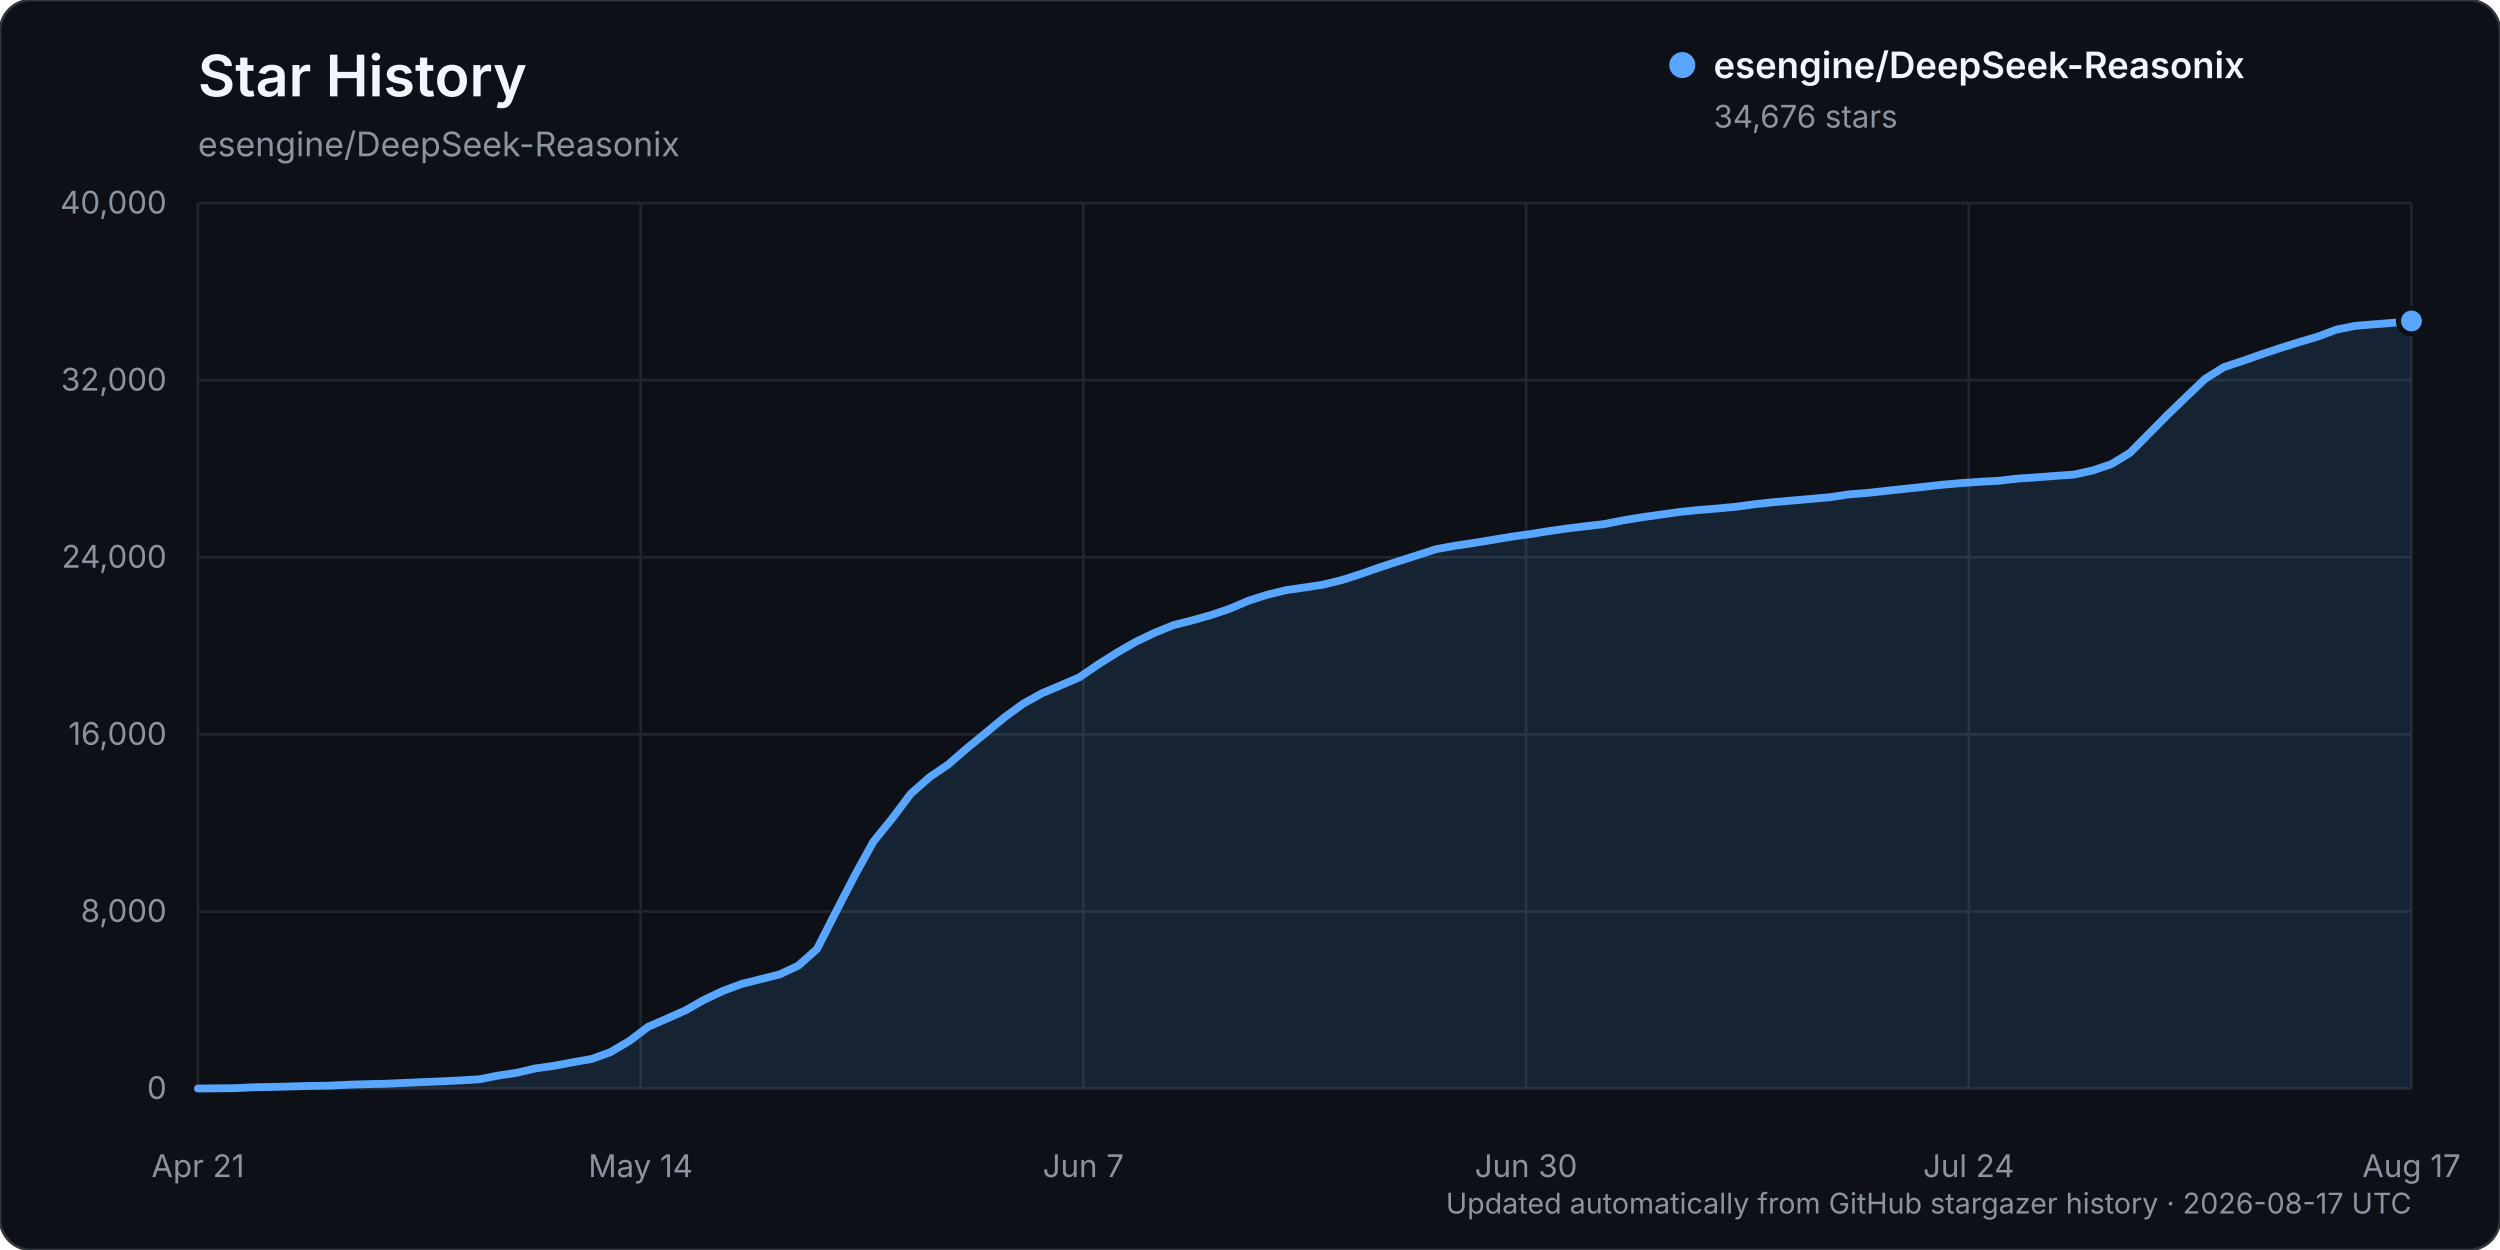
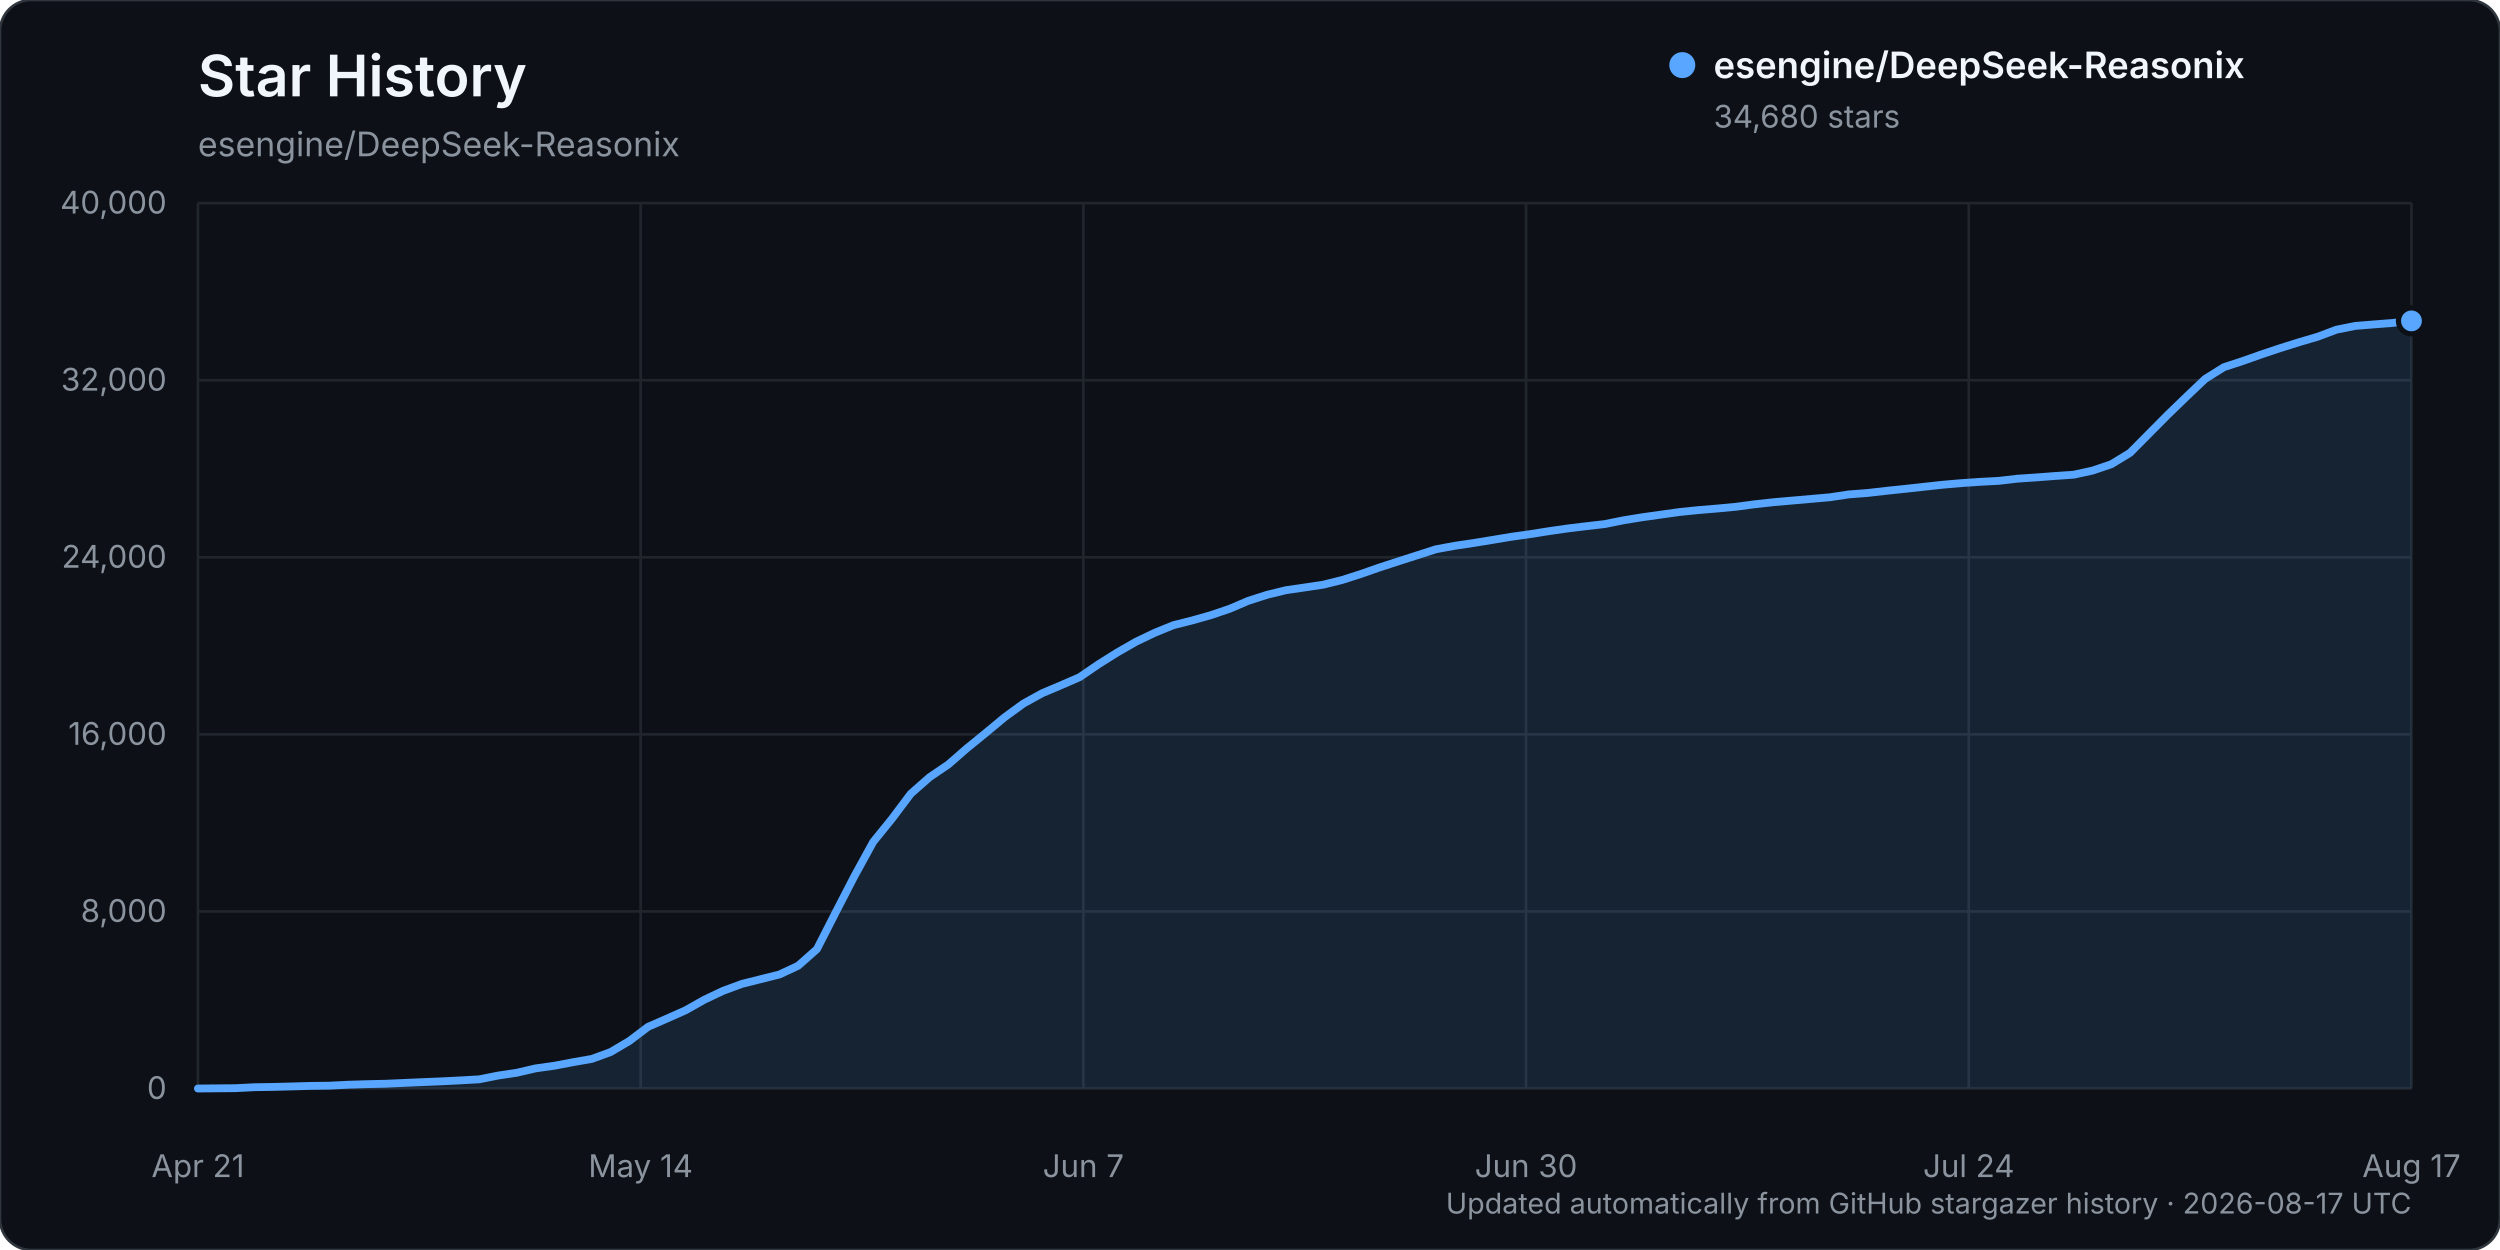
<svg xmlns="http://www.w3.org/2000/svg" width="960" height="480" viewBox="0 0 960 480" role="img" aria-labelledby="title description">
  <rect width="960" height="480" rx="12" fill="#0d1117" stroke="#30363d" />
  <text x="76" y="37" fill="#f0f6fc" font-family="-apple-system, BlinkMacSystemFont, 'Segoe UI', sans-serif" font-size="22" font-weight="600">Star History</text>
  <text x="76" y="60" fill="#8b949e" font-family="-apple-system, BlinkMacSystemFont, 'Segoe UI', sans-serif" font-size="13">esengine/DeepSeek-Reasonix</text>
  <g font-family="-apple-system, BlinkMacSystemFont, 'Segoe UI', sans-serif">
    <line x1="76" y1="418.00" x2="926" y2="418.00" stroke="#21262d" stroke-width="1" />
    <text x="64" y="422.00" text-anchor="end" fill="#8b949e" font-size="12">0</text>
    <line x1="76" y1="350.00" x2="926" y2="350.00" stroke="#21262d" stroke-width="1" />
    <text x="64" y="354.00" text-anchor="end" fill="#8b949e" font-size="12">8,000</text>
    <line x1="76" y1="282.00" x2="926" y2="282.00" stroke="#21262d" stroke-width="1" />
    <text x="64" y="286.00" text-anchor="end" fill="#8b949e" font-size="12">16,000</text>
    <line x1="76" y1="214.00" x2="926" y2="214.00" stroke="#21262d" stroke-width="1" />
    <text x="64" y="218.00" text-anchor="end" fill="#8b949e" font-size="12">24,000</text>
    <line x1="76" y1="146.00" x2="926" y2="146.00" stroke="#21262d" stroke-width="1" />
    <text x="64" y="150.00" text-anchor="end" fill="#8b949e" font-size="12">32,000</text>
    <line x1="76" y1="78.00" x2="926" y2="78.00" stroke="#21262d" stroke-width="1" />
    <text x="64" y="82.00" text-anchor="end" fill="#8b949e" font-size="12">40,000</text>
    <line x1="76.00" y1="78" x2="76.00" y2="418" stroke="#21262d" stroke-width="1" />
    <text x="76.00" y="452" text-anchor="middle" fill="#8b949e" font-size="12">Apr 21</text>
    <line x1="246.00" y1="78" x2="246.00" y2="418" stroke="#21262d" stroke-width="1" />
    <text x="246.00" y="452" text-anchor="middle" fill="#8b949e" font-size="12">May 14</text>
    <line x1="416.00" y1="78" x2="416.00" y2="418" stroke="#21262d" stroke-width="1" />
    <text x="416.00" y="452" text-anchor="middle" fill="#8b949e" font-size="12">Jun 7</text>
    <line x1="586.00" y1="78" x2="586.00" y2="418" stroke="#21262d" stroke-width="1" />
    <text x="586.00" y="452" text-anchor="middle" fill="#8b949e" font-size="12">Jun 30</text>
    <line x1="756.00" y1="78" x2="756.00" y2="418" stroke="#21262d" stroke-width="1" />
    <text x="756.00" y="452" text-anchor="middle" fill="#8b949e" font-size="12">Jul 24</text>
    <line x1="926.00" y1="78" x2="926.00" y2="418" stroke="#21262d" stroke-width="1" />
    <text x="926.00" y="452" text-anchor="middle" fill="#8b949e" font-size="12">Aug 17</text>
-     <path d="M76.00,417.99 L90.41,417.86 L97.61,417.49 L104.81,417.38 L112.02,417.19 L119.22,416.99 L126.42,416.90 L133.63,416.54 L140.83,416.32 L148.03,416.16 L155.24,415.84 L162.44,415.53 L169.64,415.23 L176.85,414.87 L184.05,414.46 L191.25,413.02 L198.46,411.94 L205.66,410.26 L212.86,409.25 L220.07,407.88 L227.27,406.62 L234.47,403.99 L241.68,399.73 L248.88,394.29 L256.08,391.15 L263.29,387.94 L270.49,383.87 L277.69,380.46 L284.90,377.80 L292.10,376.00 L299.31,374.19 L306.51,370.83 L313.71,364.45 L320.92,350.31 L328.12,336.38 L335.32,323.28 L342.53,314.38 L349.73,304.80 L356.93,298.46 L364.14,293.55 L371.34,287.29 L378.54,281.42 L385.75,275.43 L392.95,270.19 L400.15,266.21 L407.36,263.16 L414.56,260.03 L421.76,255.11 L428.97,250.58 L436.17,246.44 L443.37,242.99 L450.58,240.05 L457.78,238.23 L464.98,236.20 L472.19,233.76 L479.39,230.69 L486.59,228.38 L493.80,226.62 L501.00,225.58 L508.20,224.48 L515.41,222.70 L522.61,220.38 L529.81,217.86 L537.02,215.52 L544.22,213.21 L551.42,210.89 L558.63,209.57 L565.83,208.50 L573.03,207.32 L580.24,206.12 L587.44,205.12 L594.64,203.97 L601.85,202.93 L609.05,202.05 L616.25,201.22 L623.46,199.77 L630.66,198.60 L637.86,197.59 L645.07,196.58 L652.27,195.85 L659.47,195.26 L666.68,194.58 L673.88,193.61 L681.08,192.83 L688.29,192.20 L695.49,191.56 L702.69,190.93 L709.90,189.84 L717.10,189.29 L724.31,188.47 L731.51,187.72 L738.71,186.93 L745.92,186.13 L753.12,185.50 L760.32,185.01 L767.53,184.62 L774.73,183.78 L781.93,183.31 L789.14,182.75 L796.34,182.25 L803.54,180.68 L810.75,178.23 L817.95,173.85 L825.15,166.58 L832.36,159.30 L839.56,152.33 L846.76,145.48 L853.97,140.97 L861.17,138.61 L868.37,136.06 L875.58,133.66 L882.78,131.40 L889.98,129.27 L897.19,126.57 L904.39,125.12 L911.59,124.54 L918.80,123.98 L926.00,123.25 L926.00,418.00 L76.00,418.00 Z" fill="#58a6ff" opacity="0.12" />
-     <path d="M76.00,417.99 L90.41,417.86 L97.61,417.49 L104.81,417.38 L112.02,417.19 L119.22,416.99 L126.42,416.90 L133.63,416.54 L140.83,416.32 L148.03,416.16 L155.24,415.84 L162.44,415.53 L169.64,415.23 L176.85,414.87 L184.05,414.46 L191.25,413.02 L198.46,411.94 L205.66,410.26 L212.86,409.25 L220.07,407.88 L227.27,406.62 L234.47,403.99 L241.68,399.73 L248.88,394.29 L256.08,391.15 L263.29,387.94 L270.49,383.87 L277.69,380.46 L284.90,377.80 L292.10,376.00 L299.31,374.19 L306.51,370.83 L313.71,364.45 L320.92,350.31 L328.12,336.38 L335.32,323.28 L342.53,314.38 L349.73,304.80 L356.93,298.46 L364.14,293.55 L371.34,287.29 L378.54,281.42 L385.75,275.43 L392.95,270.19 L400.15,266.21 L407.36,263.16 L414.56,260.03 L421.76,255.11 L428.97,250.58 L436.17,246.44 L443.37,242.99 L450.58,240.05 L457.78,238.23 L464.98,236.20 L472.19,233.76 L479.39,230.69 L486.59,228.38 L493.80,226.62 L501.00,225.58 L508.20,224.48 L515.41,222.70 L522.61,220.38 L529.81,217.86 L537.02,215.52 L544.22,213.21 L551.42,210.89 L558.63,209.57 L565.83,208.50 L573.03,207.32 L580.24,206.12 L587.44,205.12 L594.64,203.97 L601.85,202.93 L609.05,202.05 L616.25,201.22 L623.46,199.77 L630.66,198.60 L637.86,197.59 L645.07,196.58 L652.27,195.85 L659.47,195.26 L666.68,194.58 L673.88,193.61 L681.08,192.83 L688.29,192.20 L695.49,191.56 L702.69,190.93 L709.90,189.84 L717.10,189.29 L724.31,188.47 L731.51,187.72 L738.71,186.93 L745.92,186.13 L753.12,185.50 L760.32,185.01 L767.53,184.62 L774.73,183.78 L781.93,183.31 L789.14,182.75 L796.34,182.25 L803.54,180.68 L810.75,178.23 L817.95,173.85 L825.15,166.58 L832.36,159.30 L839.56,152.33 L846.76,145.48 L853.97,140.97 L861.17,138.61 L868.37,136.06 L875.58,133.66 L882.78,131.40 L889.98,129.27 L897.19,126.57 L904.39,125.12 L911.59,124.54 L918.80,123.98 L926.00,123.25" fill="none" stroke="#58a6ff" stroke-width="3" stroke-linecap="round" stroke-linejoin="round" />
-     <circle cx="926.00" cy="123.25" r="5" fill="#58a6ff" stroke="#0d1117" stroke-width="2" />
+     <path d="M76.00,417.99 L90.41,417.86 L97.61,417.49 L104.81,417.38 L112.02,417.19 L119.22,416.99 L126.42,416.90 L133.63,416.54 L140.83,416.32 L148.03,416.16 L155.24,415.84 L162.44,415.53 L169.64,415.23 L176.85,414.87 L184.05,414.46 L191.25,413.02 L198.46,411.94 L205.66,410.26 L212.86,409.25 L220.07,407.88 L227.27,406.62 L234.47,403.99 L241.68,399.73 L248.88,394.29 L256.08,391.15 L263.29,387.94 L270.49,383.88 L277.69,380.47 L284.90,377.81 L292.10,376.01 L299.31,374.20 L306.51,370.84 L313.71,364.46 L320.92,350.33 L328.12,336.40 L335.32,323.29 L342.53,314.39 L349.73,304.81 L356.93,298.47 L364.14,293.57 L371.34,287.30 L378.54,281.44 L385.75,275.45 L392.95,270.20 L400.15,266.22 L407.36,263.17 L414.56,260.04 L421.76,255.12 L428.97,250.59 L436.17,246.46 L443.37,243.01 L450.58,240.07 L457.78,238.25 L464.98,236.22 L472.19,233.78 L479.39,230.70 L486.59,228.40 L493.80,226.64 L501.00,225.59 L508.20,224.50 L515.41,222.71 L522.61,220.40 L529.81,217.88 L537.02,215.54 L544.22,213.23 L551.42,210.91 L558.63,209.59 L565.83,208.52 L573.03,207.34 L580.24,206.14 L587.44,205.13 L594.64,203.99 L601.85,202.95 L609.05,202.07 L616.25,201.24 L623.46,199.79 L630.66,198.62 L637.86,197.61 L645.07,196.60 L652.27,195.87 L659.47,195.27 L666.68,194.59 L673.88,193.63 L681.08,192.84 L688.29,192.21 L695.49,191.58 L702.69,190.95 L709.90,189.86 L717.10,189.31 L724.31,188.48 L731.51,187.73 L738.71,186.94 L745.92,186.15 L753.12,185.52 L760.32,185.03 L767.53,184.65 L774.73,183.81 L781.93,183.33 L789.14,182.78 L796.34,182.28 L803.54,180.71 L810.75,178.26 L817.95,173.87 L825.15,166.60 L832.36,159.33 L839.56,152.37 L846.76,145.52 L853.97,141.00 L861.17,138.65 L868.37,136.10 L875.58,133.69 L882.78,131.43 L889.98,129.31 L897.19,126.60 L904.39,125.16 L911.59,124.57 L918.80,124.01 L926.00,123.22 L926.00,418.00 L76.00,418.00 Z" fill="#58a6ff" opacity="0.12" />
+     <path d="M76.00,417.99 L90.41,417.86 L97.61,417.49 L104.81,417.38 L112.02,417.19 L119.22,416.99 L126.42,416.90 L133.63,416.54 L140.83,416.32 L148.03,416.16 L155.24,415.84 L162.44,415.53 L169.64,415.23 L176.85,414.87 L184.05,414.46 L191.25,413.02 L198.46,411.94 L205.66,410.26 L212.86,409.25 L220.07,407.88 L227.27,406.62 L234.47,403.99 L241.68,399.73 L248.88,394.29 L256.08,391.15 L263.29,387.94 L270.49,383.88 L277.69,380.47 L284.90,377.81 L292.10,376.01 L299.31,374.20 L306.51,370.84 L313.71,364.46 L320.92,350.33 L328.12,336.40 L335.32,323.29 L342.53,314.39 L349.73,304.81 L356.93,298.47 L364.14,293.57 L371.34,287.30 L378.54,281.44 L385.75,275.45 L392.95,270.20 L400.15,266.22 L407.36,263.17 L414.56,260.04 L421.76,255.12 L428.97,250.59 L436.17,246.46 L443.37,243.01 L450.58,240.07 L457.78,238.25 L464.98,236.22 L472.19,233.78 L479.39,230.70 L486.59,228.40 L493.80,226.64 L501.00,225.59 L508.20,224.50 L515.41,222.71 L522.61,220.40 L529.81,217.88 L537.02,215.54 L544.22,213.23 L551.42,210.91 L558.63,209.59 L565.83,208.52 L573.03,207.34 L580.24,206.14 L587.44,205.13 L594.64,203.99 L601.85,202.95 L609.05,202.07 L616.25,201.24 L623.46,199.79 L630.66,198.62 L637.86,197.61 L645.07,196.60 L652.27,195.87 L659.47,195.27 L666.68,194.59 L673.88,193.63 L681.08,192.84 L688.29,192.21 L695.49,191.58 L702.69,190.95 L709.90,189.86 L717.10,189.31 L724.31,188.48 L731.51,187.73 L738.71,186.94 L745.92,186.15 L753.12,185.52 L760.32,185.03 L767.53,184.65 L774.73,183.81 L781.93,183.33 L789.14,182.78 L796.34,182.28 L803.54,180.71 L810.75,178.26 L817.95,173.87 L825.15,166.60 L832.36,159.33 L839.56,152.37 L846.76,145.52 L853.97,141.00 L861.17,138.65 L868.37,136.10 L875.58,133.69 L882.78,131.43 L889.98,129.31 L897.19,126.60 L904.39,125.16 L911.59,124.57 L918.80,124.01 L926.00,123.22" fill="none" stroke="#58a6ff" stroke-width="3" stroke-linecap="round" stroke-linejoin="round" />
+     <circle cx="926.00" cy="123.22" r="5" fill="#58a6ff" stroke="#0d1117" stroke-width="2" />
    <g transform="translate(646, 25)">
      <circle cx="0" cy="0" r="5" fill="#58a6ff" />
      <text x="12" y="5" fill="#f0f6fc" font-size="14" font-weight="600">esengine/DeepSeek-Reasonix</text>
-       <text x="12" y="24" fill="#8b949e" font-size="12">34,676 stars</text>
+       <text x="12" y="24" fill="#8b949e" font-size="12">34,680 stars</text>
    </g>
    <text x="926" y="466" text-anchor="end" fill="#8b949e" font-size="11">Updated automatically from GitHub stargazer history · 2026-08-17 UTC</text>
  </g>
</svg>
